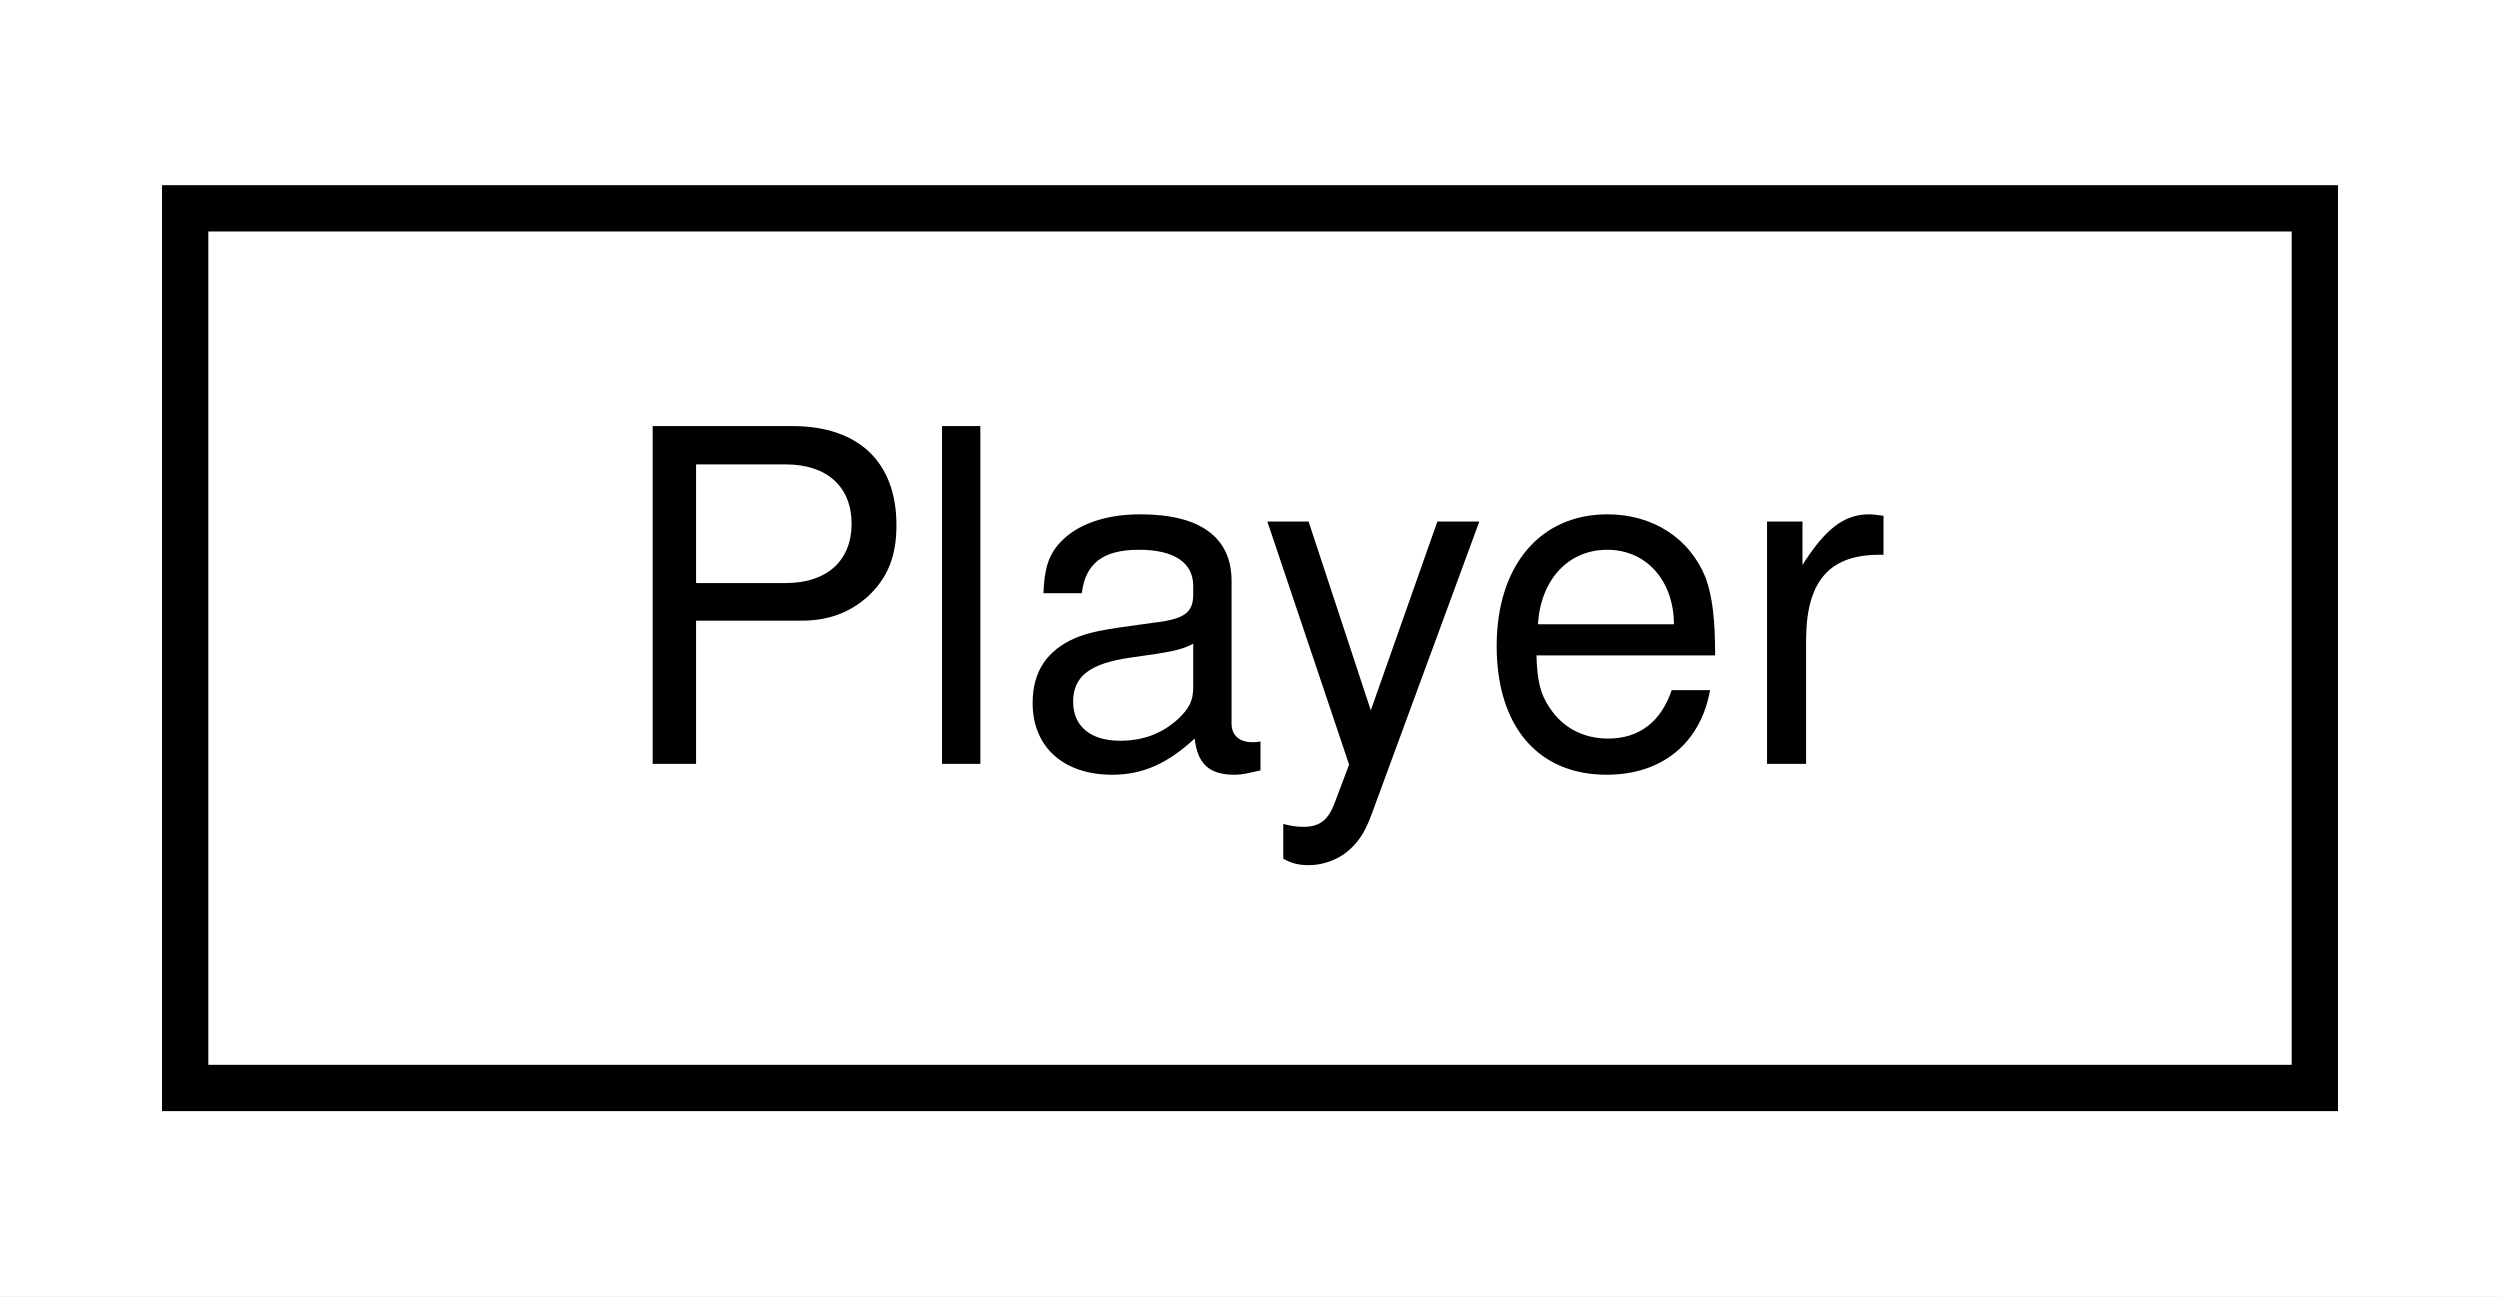
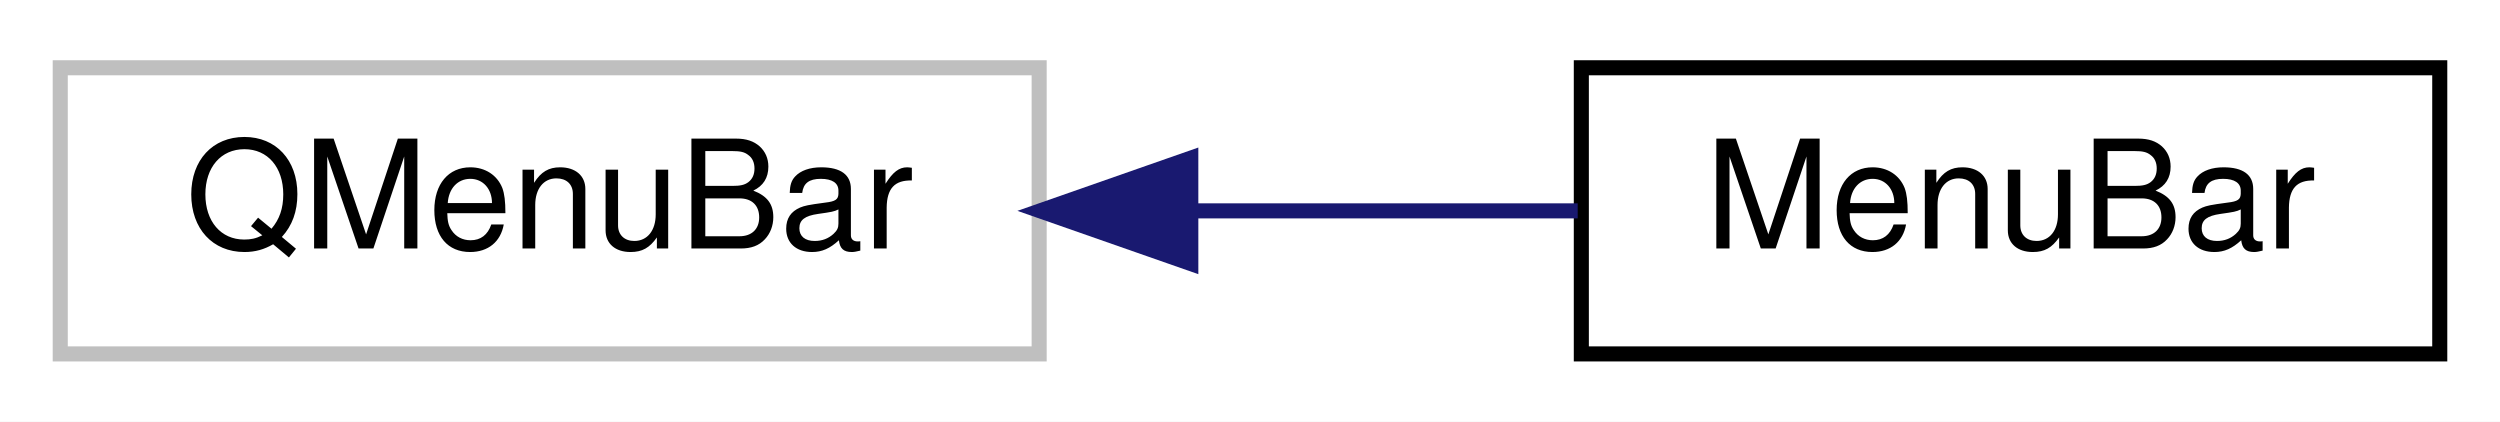
- <svg xmlns="http://www.w3.org/2000/svg" xmlns:xlink="http://www.w3.org/1999/xlink" width="54pt" height="28pt" viewBox="0.00 0.00 54.00 28.00">
+ <svg xmlns="http://www.w3.org/2000/svg" xmlns:xlink="http://www.w3.org/1999/xlink" width="166pt" height="28pt" viewBox="0.00 0.00 166.00 28.00">
  <g id="graph0" class="graph" transform="scale(1 1) rotate(0) translate(4 24)">
-     <polygon fill="#ffffff" stroke="transparent" points="-4,4 -4,-24 50,-24 50,4 -4,4" />
+     <polygon fill="#ffffff" stroke="transparent" points="-4,4 -4,-24 162,-24 162,4 -4,4" />
    <g id="node1" class="node">
      <g id="a_node1">
-         <a xlink:href="classPlayer.html" target="_top" xlink:title=" ">
-           <polygon fill="#ffffff" stroke="#000000" points="0,-.5 0,-19.5 46,-19.5 46,-.5 0,-.5" />
-           <text text-anchor="middle" x="23" y="-7.5" font-family="Helvetica,sans-Serif" font-size="10.00" fill="#000000">Player</text>
+         <a xlink:title=" ">
+           <polygon fill="#ffffff" stroke="#bfbfbf" points="0,-.5 0,-19.5 65,-19.5 65,-.5 0,-.5" />
+           <text text-anchor="middle" x="32.5" y="-7.5" font-family="Helvetica,sans-Serif" font-size="10.00" fill="#000000">QMenuBar</text>
        </a>
      </g>
    </g>
+     <g id="node2" class="node">
+       <g id="a_node2">
+         <a xlink:href="classMenuBar.html" target="_top" xlink:title=" ">
+           <polygon fill="#ffffff" stroke="#000000" points="101,-.5 101,-19.5 158,-19.5 158,-.5 101,-.5" />
+           <text text-anchor="middle" x="129.5" y="-7.5" font-family="Helvetica,sans-Serif" font-size="10.00" fill="#000000">MenuBar</text>
+         </a>
+       </g>
+     </g>
+     <g id="edge1" class="edge">
+       <path fill="none" stroke="#191970" d="M75.076,-10C83.758,-10 92.698,-10 100.759,-10" />
+       <polygon fill="#191970" stroke="#191970" points="75.07,-6.5 65.069,-10 75.069,-13.5 75.07,-6.5" />
+     </g>
  </g>
</svg>
